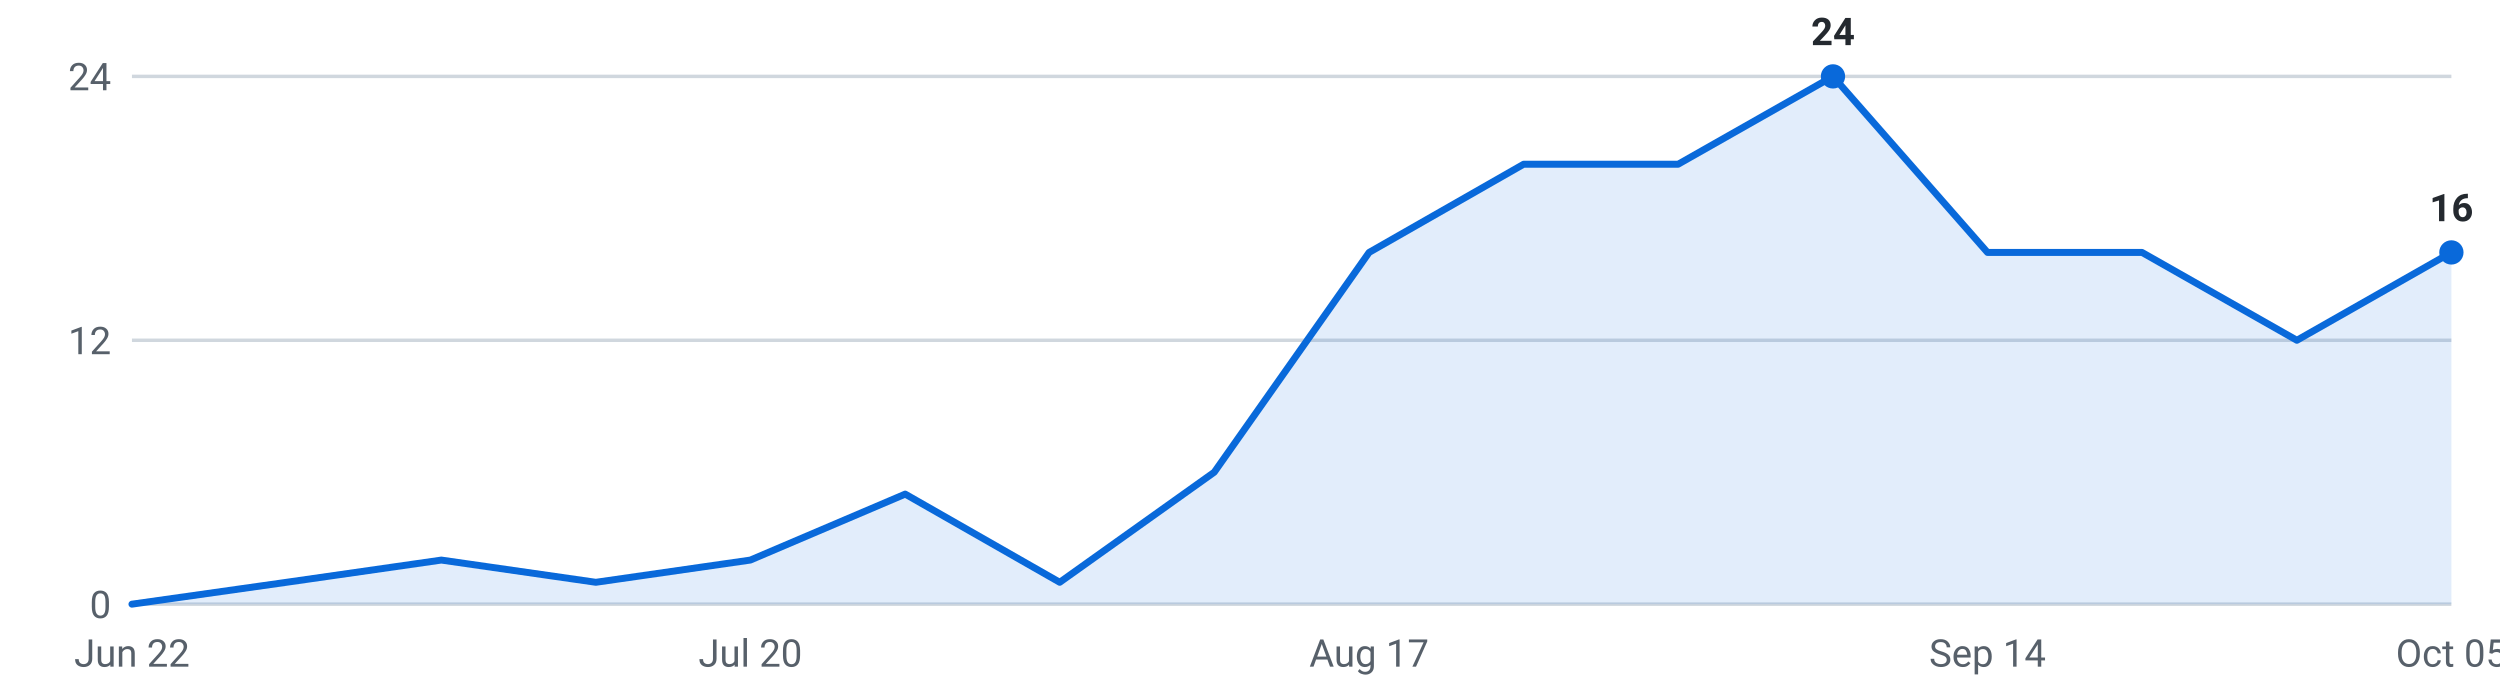
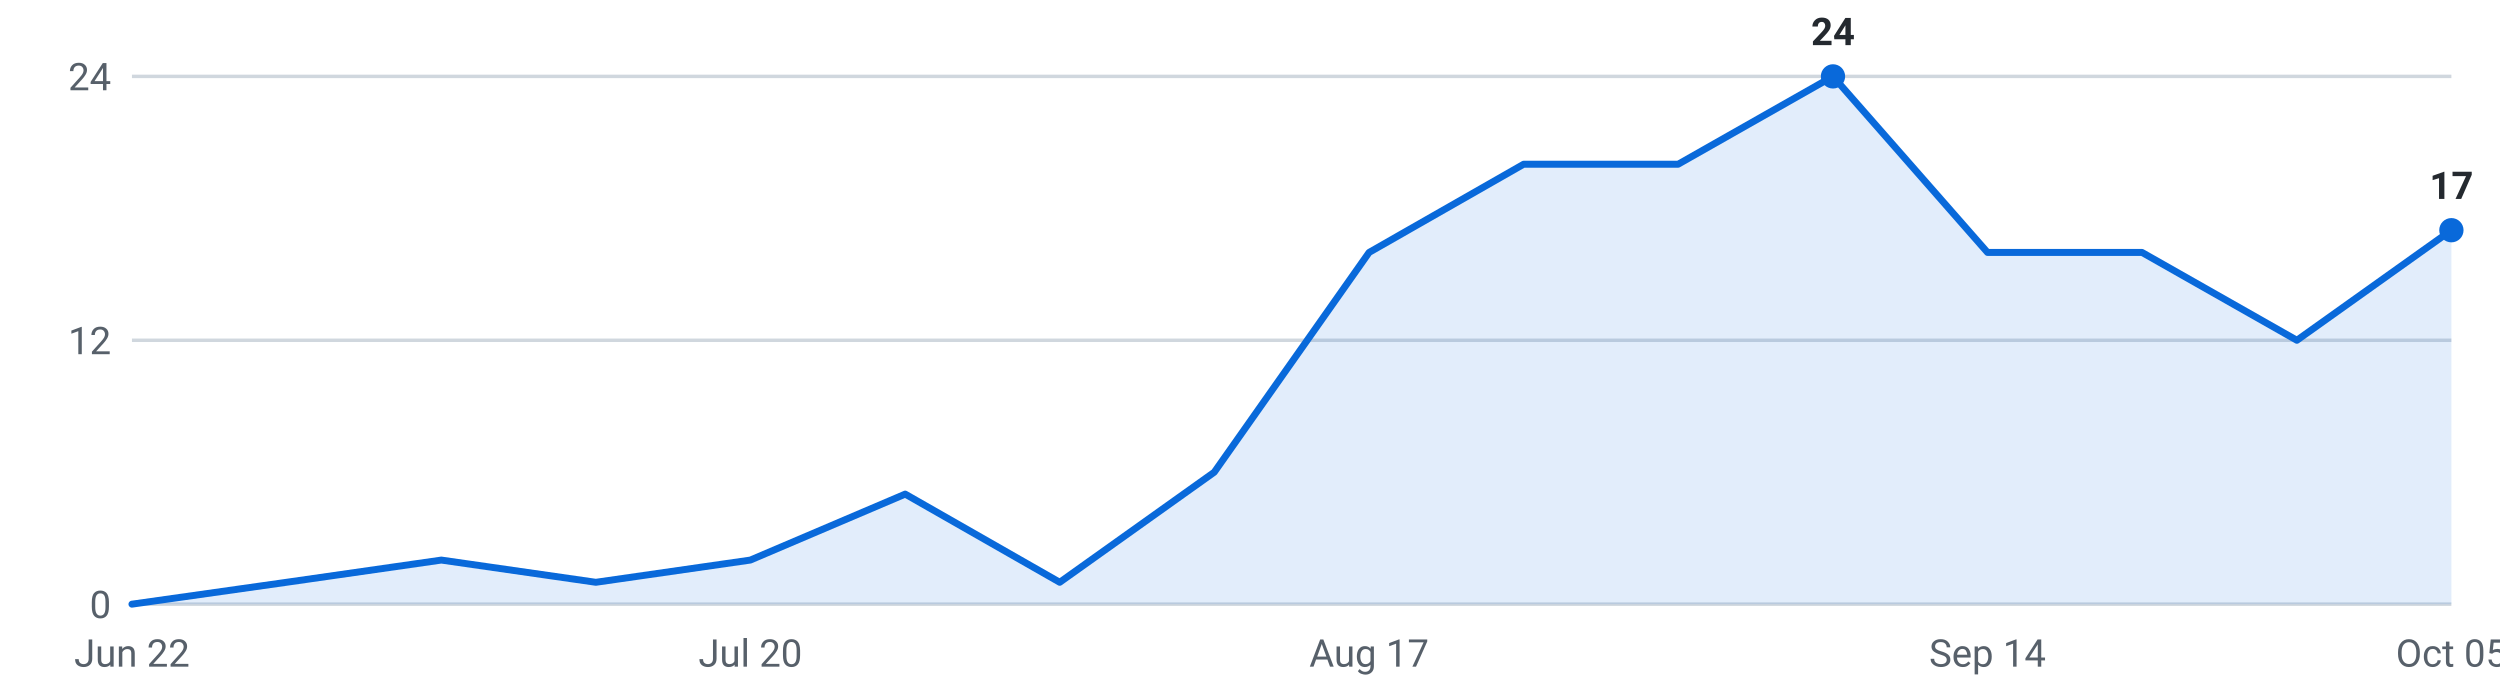
<svg xmlns="http://www.w3.org/2000/svg" viewBox="0 0 720 200" width="720" height="200" role="img" aria-label="Internships posted per week, last 16 weeks">
  <g font-family="-apple-system,Segoe UI,Roboto,sans-serif" font-size="11">
    <line x1="38" y1="174.0" x2="706" y2="174.0" stroke="#d0d7de" stroke-width="1" />
    <text x="32" y="178.0" text-anchor="end" fill="#57606a">0</text>
    <line x1="38" y1="98.0" x2="706" y2="98.0" stroke="#d0d7de" stroke-width="1" />
    <text x="32" y="102.0" text-anchor="end" fill="#57606a">12</text>
    <line x1="38" y1="22.0" x2="706" y2="22.0" stroke="#d0d7de" stroke-width="1" />
    <text x="32" y="26.0" text-anchor="end" fill="#57606a">24</text>
-     <path d="M38.0,174 L38.0,174.0 L82.5,167.7 L127.1,161.3 L171.6,167.7 L216.1,161.3 L260.7,142.3 L305.2,167.7 L349.7,136.0 L394.3,72.7 L438.8,47.3 L483.3,47.3 L527.9,22.0 L572.4,72.7 L616.9,72.7 L661.5,98.0 L706.0,72.7 L706.0,174 Z" fill="#0969da" fill-opacity="0.12" />
-     <polyline points="38.0,174.0 82.5,167.7 127.1,161.3 171.6,167.7 216.1,161.3 260.7,142.3 305.2,167.7 349.7,136.0 394.3,72.7 438.8,47.3 483.3,47.3 527.9,22.0 572.4,72.7 616.9,72.7 661.5,98.0 706.0,72.7" fill="none" stroke="#0969da" stroke-width="2" stroke-linejoin="round" stroke-linecap="round" />
+     <path d="M38.0,174 L38.0,174.0 L82.5,167.7 L127.1,161.3 L171.6,167.7 L216.1,161.3 L260.7,142.3 L305.2,167.7 L349.7,136.0 L394.3,72.7 L438.8,47.3 L483.3,47.3 L527.9,22.0 L572.4,72.7 L616.9,72.7 L661.5,98.0 L706.0,66.3 L706.0,174 Z" fill="#0969da" fill-opacity="0.12" />
+     <polyline points="38.0,174.0 82.5,167.7 127.1,161.3 171.6,167.7 216.1,161.3 260.7,142.3 305.2,167.7 349.7,136.0 394.3,72.7 438.8,47.3 483.3,47.3 527.9,22.0 572.4,72.7 616.9,72.7 661.5,98.0 706.0,66.3" fill="none" stroke="#0969da" stroke-width="2" stroke-linejoin="round" stroke-linecap="round" />
    <circle cx="527.9" cy="22.0" r="3.5" fill="#0969da" />
    <text x="527.9" y="13.0" text-anchor="middle" fill="#24292f" font-weight="600">24</text>
-     <circle cx="706.0" cy="72.7" r="3.5" fill="#0969da" />
-     <text x="706.0" y="63.7" text-anchor="middle" fill="#24292f" font-weight="600">16</text>
+     <circle cx="706.0" cy="66.3" r="3.5" fill="#0969da" />
+     <text x="706.0" y="57.3" text-anchor="middle" fill="#24292f" font-weight="600">17</text>
    <text x="38.0" y="192" text-anchor="middle" fill="#57606a">Jun 22</text>
    <text x="216.1" y="192" text-anchor="middle" fill="#57606a">Jul 20</text>
    <text x="394.3" y="192" text-anchor="middle" fill="#57606a">Aug 17</text>
    <text x="572.4" y="192" text-anchor="middle" fill="#57606a">Sep 14</text>
    <text x="706.0" y="192" text-anchor="middle" fill="#57606a">Oct 05</text>
  </g>
</svg>
